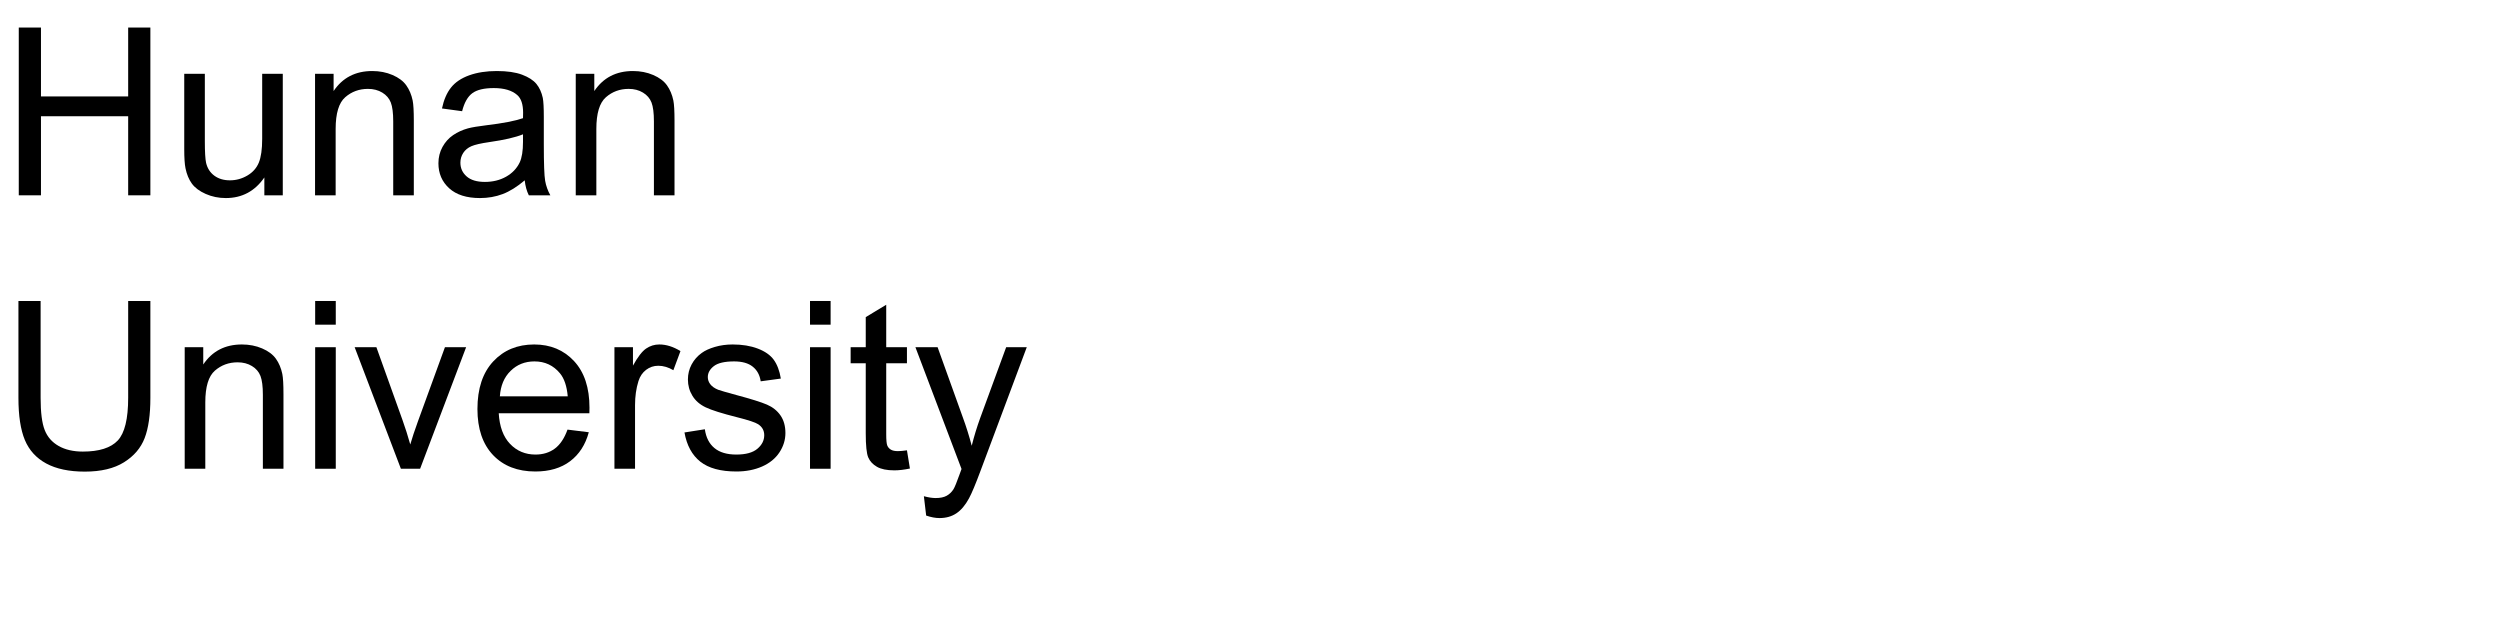
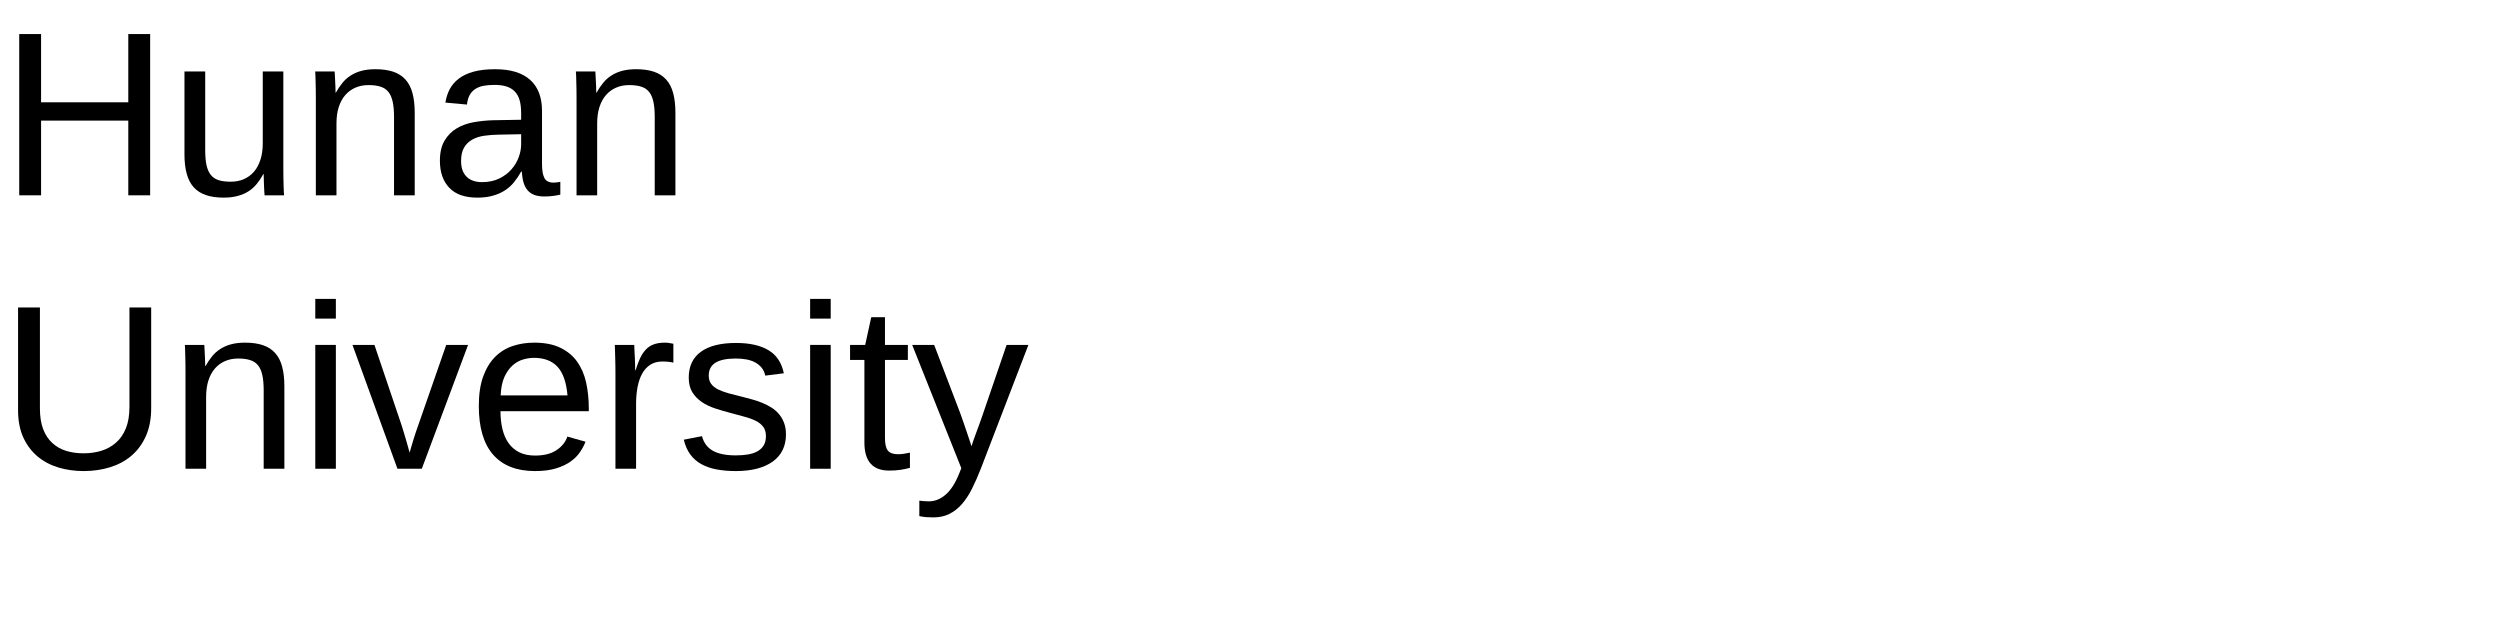
- <svg xmlns="http://www.w3.org/2000/svg" xmlns:xlink="http://www.w3.org/1999/xlink" width="640" height="160" viewBox="0 0 640 160">
+ <svg xmlns="http://www.w3.org/2000/svg" xmlns:xlink="http://www.w3.org/1999/xlink" width="640pt" height="160pt" viewBox="0 0 640 160" version="1.1">
  <defs>
    <g>
-       <g id="glyph-0-0">
-         <path d="M 4.805 0 L 4.805 -42.949 L 10.488 -42.949 L 10.488 -25.312 L 32.812 -25.312 L 32.812 -42.949 L 38.496 -42.949 L 38.496 0 L 32.812 0 L 32.812 -20.242 L 10.488 -20.242 L 10.488 0 Z M 4.805 0 " />
-       </g>
-       <g id="glyph-0-1">
-         <path d="M 24.344 0 L 24.344 -4.57 C 21.922 -1.055 18.633 0.703 14.473 0.703 C 12.637 0.703 10.922 0.352 9.332 -0.352 C 7.738 -1.055 6.559 -1.938 5.785 -3.004 C 5.016 -4.066 4.473 -5.371 4.16 -6.914 C 3.945 -7.949 3.836 -9.59 3.836 -11.836 L 3.836 -31.113 L 9.109 -31.113 L 9.109 -13.859 C 9.109 -11.105 9.219 -9.25 9.434 -8.289 C 9.766 -6.902 10.469 -5.816 11.543 -5.023 C 12.617 -4.234 13.945 -3.836 15.527 -3.836 C 17.109 -3.836 18.594 -4.242 19.98 -5.055 C 21.367 -5.863 22.348 -6.969 22.926 -8.363 C 23.5 -9.762 23.789 -11.789 23.789 -14.445 L 23.789 -31.113 L 29.062 -31.113 L 29.062 0 Z M 24.344 0 " />
-       </g>
-       <g id="glyph-0-2">
-         <path d="M 3.953 0 L 3.953 -31.113 L 8.703 -31.113 L 8.703 -26.688 C 10.988 -30.105 14.289 -31.816 18.602 -31.816 C 20.477 -31.816 22.203 -31.48 23.773 -30.805 C 25.348 -30.133 26.523 -29.25 27.305 -28.156 C 28.086 -27.062 28.633 -25.762 28.945 -24.258 C 29.141 -23.281 29.238 -21.57 29.238 -19.133 L 29.238 0 L 23.965 0 L 23.965 -18.926 C 23.965 -21.074 23.758 -22.68 23.352 -23.746 C 22.941 -24.809 22.211 -25.66 21.168 -26.293 C 20.121 -26.93 18.898 -27.246 17.492 -27.246 C 15.246 -27.246 13.305 -26.531 11.676 -25.109 C 10.043 -23.684 9.227 -20.977 9.227 -16.992 L 9.227 0 Z M 3.953 0 " />
-       </g>
-       <g id="glyph-0-3">
-         <path d="M 24.258 -3.836 C 22.305 -2.176 20.426 -1.008 18.617 -0.32 C 16.812 0.363 14.875 0.703 12.805 0.703 C 9.387 0.703 6.758 -0.133 4.922 -1.801 C 3.086 -3.473 2.168 -5.605 2.168 -8.203 C 2.168 -9.727 2.516 -11.117 3.207 -12.379 C 3.902 -13.637 4.809 -14.648 5.934 -15.41 C 7.055 -16.172 8.32 -16.75 9.727 -17.141 C 10.762 -17.414 12.324 -17.676 14.414 -17.93 C 18.672 -18.438 21.805 -19.043 23.82 -19.746 C 23.84 -20.469 23.848 -20.93 23.848 -21.125 C 23.848 -23.273 23.352 -24.785 22.352 -25.664 C 21.004 -26.855 19.004 -27.453 16.348 -27.453 C 13.867 -27.453 12.035 -27.016 10.855 -26.148 C 9.672 -25.277 8.797 -23.742 8.234 -21.531 L 3.078 -22.234 C 3.547 -24.441 4.316 -26.227 5.391 -27.582 C 6.465 -28.941 8.016 -29.984 10.047 -30.719 C 12.078 -31.449 14.434 -31.816 17.109 -31.816 C 19.766 -31.816 21.922 -31.504 23.586 -30.879 C 25.246 -30.254 26.465 -29.469 27.246 -28.52 C 28.027 -27.574 28.574 -26.375 28.887 -24.93 C 29.062 -24.031 29.148 -22.414 29.148 -20.07 L 29.148 -13.039 C 29.148 -8.137 29.262 -5.035 29.488 -3.734 C 29.711 -2.438 30.156 -1.191 30.82 0 L 25.312 0 C 24.766 -1.094 24.414 -2.375 24.258 -3.836 Z M 23.82 -15.617 C 21.906 -14.836 19.031 -14.172 15.203 -13.625 C 13.035 -13.312 11.504 -12.961 10.605 -12.57 C 9.707 -12.18 9.016 -11.605 8.523 -10.855 C 8.035 -10.102 7.793 -9.266 7.793 -8.352 C 7.793 -6.945 8.324 -5.773 9.391 -4.836 C 10.453 -3.898 12.012 -3.43 14.062 -3.43 C 16.094 -3.43 17.898 -3.871 19.484 -4.762 C 21.066 -5.648 22.227 -6.867 22.969 -8.406 C 23.535 -9.598 23.82 -11.359 23.82 -13.68 Z M 23.82 -15.617 " />
-       </g>
-       <g id="glyph-0-4">
-         <path d="M 32.812 -42.949 L 38.496 -42.949 L 38.496 -18.133 C 38.496 -13.816 38.008 -10.391 37.031 -7.852 C 36.055 -5.312 34.293 -3.246 31.742 -1.656 C 29.195 -0.062 25.852 0.734 21.711 0.734 C 17.688 0.734 14.395 0.039 11.836 -1.348 C 9.277 -2.734 7.453 -4.742 6.359 -7.367 C 5.266 -9.996 4.719 -13.586 4.719 -18.133 L 4.719 -42.949 L 10.398 -42.949 L 10.398 -18.164 C 10.398 -14.434 10.746 -11.684 11.441 -9.918 C 12.133 -8.148 13.324 -6.789 15.016 -5.828 C 16.703 -4.871 18.77 -4.395 21.211 -4.395 C 25.391 -4.395 28.367 -5.344 30.148 -7.234 C 31.926 -9.129 32.812 -12.773 32.812 -18.164 Z M 32.812 -42.949 " />
-       </g>
-       <g id="glyph-0-5">
-         <path d="M 3.984 -36.883 L 3.984 -42.949 L 9.258 -42.949 L 9.258 -36.883 Z M 3.984 0 L 3.984 -31.113 L 9.258 -31.113 L 9.258 0 Z M 3.984 0 " />
-       </g>
-       <g id="glyph-0-6">
-         <path d="M 12.598 0 L 0.762 -31.113 L 6.328 -31.113 L 13.008 -12.48 C 13.73 -10.469 14.395 -8.379 15 -6.211 C 15.469 -7.852 16.125 -9.824 16.961 -12.129 L 23.875 -31.113 L 29.297 -31.113 L 17.52 0 Z M 12.598 0 " />
-       </g>
-       <g id="glyph-0-7">
-         <path d="M 25.254 -10.02 L 30.703 -9.344 C 29.844 -6.16 28.25 -3.691 25.93 -1.934 C 23.605 -0.176 20.633 0.703 17.023 0.703 C 12.473 0.703 8.863 -0.699 6.195 -3.5 C 3.531 -6.305 2.195 -10.234 2.195 -15.293 C 2.195 -20.527 3.547 -24.59 6.242 -27.48 C 8.938 -30.371 12.43 -31.816 16.727 -31.816 C 20.887 -31.816 24.289 -30.398 26.922 -27.57 C 29.559 -24.738 30.879 -20.75 30.879 -15.617 C 30.879 -15.305 30.867 -14.836 30.852 -14.211 L 7.648 -14.211 C 7.844 -10.793 8.809 -8.172 10.547 -6.359 C 12.285 -4.543 14.453 -3.633 17.051 -3.633 C 18.984 -3.633 20.633 -4.141 22 -5.156 C 23.367 -6.172 24.453 -7.793 25.254 -10.02 Z M 7.938 -18.547 L 25.312 -18.547 C 25.078 -21.164 24.414 -23.125 23.32 -24.434 C 21.641 -26.465 19.461 -27.48 16.789 -27.48 C 14.367 -27.48 12.328 -26.672 10.68 -25.047 C 9.027 -23.426 8.117 -21.258 7.938 -18.547 Z M 7.938 -18.547 " />
-       </g>
-       <g id="glyph-0-8">
-         <path d="M 3.898 0 L 3.898 -31.113 L 8.641 -31.113 L 8.641 -26.398 C 9.852 -28.605 10.973 -30.059 11.996 -30.762 C 13.023 -31.465 14.148 -31.816 15.383 -31.816 C 17.16 -31.816 18.965 -31.25 20.801 -30.117 L 18.984 -25.227 C 17.695 -25.988 16.406 -26.367 15.117 -26.367 C 13.965 -26.367 12.93 -26.02 12.012 -25.328 C 11.094 -24.633 10.438 -23.672 10.047 -22.441 C 9.461 -20.566 9.172 -18.516 9.172 -16.289 L 9.172 0 Z M 3.898 0 " />
-       </g>
-       <g id="glyph-0-9">
-         <path d="M 1.844 -9.289 L 7.062 -10.109 C 7.355 -8.02 8.168 -6.414 9.508 -5.305 C 10.844 -4.191 12.715 -3.633 15.117 -3.633 C 17.539 -3.633 19.336 -4.125 20.508 -5.113 C 21.68 -6.098 22.266 -7.258 22.266 -8.586 C 22.266 -9.777 21.75 -10.711 20.711 -11.398 C 19.988 -11.867 18.195 -12.461 15.32 -13.184 C 11.453 -14.16 8.773 -15.004 7.281 -15.719 C 5.785 -16.43 4.652 -17.418 3.883 -18.676 C 3.109 -19.938 2.727 -21.328 2.727 -22.852 C 2.727 -24.238 3.043 -25.523 3.676 -26.703 C 4.312 -27.887 5.176 -28.867 6.27 -29.648 C 7.09 -30.254 8.207 -30.766 9.625 -31.188 C 11.039 -31.605 12.559 -31.816 14.18 -31.816 C 16.621 -31.816 18.766 -31.465 20.609 -30.762 C 22.457 -30.059 23.82 -29.105 24.695 -27.906 C 25.574 -26.703 26.18 -25.098 26.516 -23.086 L 21.359 -22.383 C 21.125 -23.984 20.445 -25.234 19.32 -26.133 C 18.199 -27.031 16.609 -27.48 14.562 -27.48 C 12.141 -27.48 10.41 -27.078 9.375 -26.281 C 8.34 -25.48 7.82 -24.539 7.82 -23.469 C 7.82 -22.785 8.039 -22.168 8.469 -21.621 C 8.898 -21.055 9.57 -20.586 10.488 -20.215 C 11.016 -20.02 12.57 -19.57 15.148 -18.867 C 18.879 -17.871 21.48 -17.055 22.953 -16.422 C 24.43 -15.785 25.586 -14.863 26.426 -13.652 C 27.266 -12.441 27.688 -10.938 27.688 -9.141 C 27.688 -7.383 27.172 -5.727 26.148 -4.176 C 25.121 -2.621 23.641 -1.422 21.711 -0.57 C 19.777 0.277 17.586 0.703 15.148 0.703 C 11.105 0.703 8.023 -0.137 5.902 -1.816 C 3.785 -3.496 2.43 -5.984 1.844 -9.289 Z M 1.844 -9.289 " />
-       </g>
-       <g id="glyph-0-10">
-         <path d="M 15.469 -4.719 L 16.23 -0.059 C 14.746 0.254 13.418 0.41 12.246 0.41 C 10.332 0.41 8.848 0.109 7.793 -0.5 C 6.738 -1.105 5.996 -1.898 5.566 -2.887 C 5.137 -3.871 4.922 -5.945 4.922 -9.109 L 4.922 -27.012 L 1.055 -27.012 L 1.055 -31.113 L 4.922 -31.113 L 4.922 -38.82 L 10.164 -41.984 L 10.164 -31.113 L 15.469 -31.113 L 15.469 -27.012 L 10.164 -27.012 L 10.164 -8.82 C 10.164 -7.316 10.258 -6.348 10.445 -5.918 C 10.629 -5.488 10.934 -5.148 11.352 -4.891 C 11.773 -4.637 12.375 -4.512 13.156 -4.512 C 13.742 -4.512 14.512 -4.578 15.469 -4.719 Z M 15.469 -4.719 " />
-       </g>
-       <g id="glyph-0-11">
-         <path d="M 3.719 11.984 L 3.133 7.031 C 4.285 7.344 5.293 7.5 6.152 7.5 C 7.324 7.5 8.262 7.305 8.965 6.914 C 9.668 6.523 10.242 5.977 10.695 5.273 C 11.027 4.746 11.562 3.438 12.305 1.348 C 12.402 1.055 12.559 0.625 12.773 0.059 L 0.969 -31.113 L 6.648 -31.113 L 13.125 -13.094 C 13.965 -10.809 14.719 -8.406 15.383 -5.891 C 15.988 -8.312 16.711 -10.672 17.547 -12.977 L 24.199 -31.113 L 29.473 -31.113 L 17.637 0.527 C 16.367 3.945 15.383 6.297 14.68 7.586 C 13.742 9.324 12.664 10.602 11.453 11.41 C 10.242 12.223 8.797 12.625 7.117 12.625 C 6.102 12.625 4.969 12.414 3.719 11.984 Z M 3.719 11.984 " />
-       </g>
+       <symbol overflow="visible" id="glyph0-0">
+         <path style="stroke:none;" d="M 2 0 L 2 -39.984 L 17.938 -39.984 L 17.938 0 Z M 3.984 -2 L 15.938 -2 L 15.938 -38 L 3.984 -38 Z M 3.984 -2 " />
+       </symbol>
+       <symbol overflow="visible" id="glyph0-1">
+         <path style="stroke:none;" d="M 32.844 0 L 32.844 -19.125 L 10.516 -19.125 L 10.516 0 L 4.922 0 L 4.922 -41.281 L 10.516 -41.281 L 10.516 -23.812 L 32.844 -23.812 L 32.844 -41.281 L 38.438 -41.281 L 38.438 0 Z M 32.844 0 " />
+       </symbol>
+       <symbol overflow="visible" id="glyph0-2">
+         <path style="stroke:none;" d="M 9.203 -31.703 L 9.203 -11.609 C 9.203 -10.055 9.312 -8.766 9.531 -7.734 C 9.758 -6.703 10.125 -5.867 10.625 -5.234 C 11.133 -4.598 11.805 -4.145 12.641 -3.875 C 13.473 -3.613 14.504 -3.484 15.734 -3.484 C 16.984 -3.484 18.109 -3.703 19.109 -4.141 C 20.117 -4.586 20.977 -5.223 21.688 -6.047 C 22.406 -6.879 22.957 -7.906 23.344 -9.125 C 23.738 -10.344 23.938 -11.742 23.938 -13.328 L 23.938 -31.703 L 29.203 -31.703 L 29.203 -6.766 C 29.203 -6.098 29.207 -5.398 29.219 -4.672 C 29.227 -3.941 29.242 -3.25 29.266 -2.594 C 29.285 -1.938 29.305 -1.375 29.328 -0.906 C 29.348 -0.438 29.367 -0.133 29.391 0 L 24.406 0 C 24.383 -0.094 24.363 -0.352 24.344 -0.781 C 24.32 -1.219 24.297 -1.711 24.266 -2.266 C 24.242 -2.828 24.223 -3.395 24.203 -3.969 C 24.18 -4.539 24.172 -5.023 24.172 -5.422 L 24.078 -5.422 C 23.578 -4.504 23.02 -3.672 22.406 -2.922 C 21.801 -2.18 21.098 -1.551 20.297 -1.031 C 19.504 -0.52 18.586 -0.125 17.547 0.156 C 16.516 0.445 15.316 0.594 13.953 0.594 C 12.191 0.594 10.676 0.379 9.406 -0.047 C 8.133 -0.484 7.086 -1.148 6.266 -2.047 C 5.453 -2.953 4.852 -4.109 4.469 -5.516 C 4.082 -6.922 3.891 -8.609 3.891 -10.578 L 3.891 -31.703 Z M 9.203 -31.703 " />
+       </symbol>
+       <symbol overflow="visible" id="glyph0-3">
+         <path style="stroke:none;" d="M 24.172 0 L 24.172 -20.094 C 24.172 -21.633 24.055 -22.922 23.828 -23.953 C 23.609 -24.992 23.242 -25.832 22.734 -26.469 C 22.223 -27.102 21.551 -27.551 20.719 -27.812 C 19.895 -28.082 18.867 -28.219 17.641 -28.219 C 16.391 -28.219 15.258 -27.992 14.25 -27.547 C 13.25 -27.109 12.391 -26.473 11.672 -25.641 C 10.961 -24.816 10.41 -23.797 10.016 -22.578 C 9.629 -21.359 9.438 -19.957 9.438 -18.375 L 9.438 0 L 4.156 0 L 4.156 -24.938 C 4.156 -25.594 4.148 -26.285 4.141 -27.016 C 4.129 -27.754 4.113 -28.453 4.094 -29.109 C 4.082 -29.766 4.066 -30.328 4.047 -30.797 C 4.023 -31.266 4.004 -31.566 3.984 -31.703 L 8.969 -31.703 C 8.988 -31.598 9.004 -31.332 9.016 -30.906 C 9.035 -30.477 9.062 -29.984 9.094 -29.422 C 9.125 -28.867 9.148 -28.301 9.172 -27.719 C 9.191 -27.145 9.203 -26.664 9.203 -26.281 L 9.281 -26.281 C 9.789 -27.195 10.348 -28.023 10.953 -28.766 C 11.555 -29.516 12.258 -30.145 13.062 -30.656 C 13.863 -31.176 14.781 -31.578 15.812 -31.859 C 16.852 -32.141 18.055 -32.281 19.422 -32.281 C 21.18 -32.281 22.695 -32.066 23.969 -31.641 C 25.238 -31.211 26.281 -30.547 27.094 -29.641 C 27.914 -28.742 28.516 -27.586 28.891 -26.172 C 29.273 -24.754 29.469 -23.07 29.469 -21.125 L 29.469 0 Z M 24.172 0 " />
+       </symbol>
+       <symbol overflow="visible" id="glyph0-4">
+         <path style="stroke:none;" d="M 12.125 0.594 C 8.945 0.594 6.555 -0.242 4.953 -1.922 C 3.348 -3.609 2.547 -5.914 2.547 -8.844 C 2.547 -10.938 2.941 -12.648 3.734 -13.984 C 4.523 -15.328 5.562 -16.379 6.844 -17.141 C 8.125 -17.898 9.582 -18.426 11.219 -18.719 C 12.863 -19.008 14.535 -19.176 16.234 -19.219 L 23.344 -19.344 L 23.344 -21.062 C 23.344 -22.375 23.207 -23.488 22.938 -24.406 C 22.664 -25.32 22.242 -26.062 21.672 -26.625 C 21.109 -27.195 20.398 -27.613 19.547 -27.875 C 18.703 -28.133 17.703 -28.266 16.547 -28.266 C 15.535 -28.266 14.617 -28.191 13.797 -28.047 C 12.973 -27.898 12.258 -27.633 11.656 -27.25 C 11.051 -26.875 10.562 -26.359 10.188 -25.703 C 9.82 -25.055 9.582 -24.234 9.469 -23.234 L 3.953 -23.734 C 4.148 -24.984 4.52 -26.129 5.062 -27.172 C 5.613 -28.211 6.391 -29.113 7.391 -29.875 C 8.398 -30.645 9.66 -31.238 11.172 -31.656 C 12.691 -32.07 14.523 -32.281 16.672 -32.281 C 20.648 -32.281 23.645 -31.367 25.656 -29.547 C 27.676 -27.723 28.688 -25.082 28.688 -21.625 L 28.688 -7.969 C 28.688 -6.406 28.891 -5.227 29.297 -4.438 C 29.703 -3.645 30.484 -3.25 31.641 -3.25 C 31.93 -3.25 32.223 -3.27 32.516 -3.312 C 32.805 -3.352 33.094 -3.398 33.375 -3.453 L 33.375 -0.172 C 32.707 -0.016 32.047 0.098 31.391 0.172 C 30.734 0.254 30.035 0.297 29.297 0.297 C 28.297 0.297 27.441 0.164 26.734 -0.094 C 26.023 -0.363 25.441 -0.766 24.984 -1.297 C 24.535 -1.836 24.191 -2.504 23.953 -3.297 C 23.723 -4.086 23.582 -5.008 23.531 -6.062 L 23.344 -6.062 C 22.781 -5.051 22.16 -4.133 21.484 -3.312 C 20.816 -2.488 20.031 -1.789 19.125 -1.219 C 18.227 -0.645 17.207 -0.203 16.062 0.109 C 14.926 0.43 13.613 0.594 12.125 0.594 Z M 13.328 -3.375 C 15.004 -3.375 16.473 -3.68 17.734 -4.297 C 18.992 -4.91 20.039 -5.695 20.875 -6.656 C 21.707 -7.613 22.328 -8.656 22.734 -9.781 C 23.141 -10.914 23.344 -12 23.344 -13.031 L 23.344 -15.641 L 17.578 -15.531 C 16.285 -15.508 15.055 -15.414 13.891 -15.25 C 12.734 -15.082 11.711 -14.754 10.828 -14.266 C 9.953 -13.773 9.254 -13.094 8.734 -12.219 C 8.223 -11.344 7.969 -10.191 7.969 -8.766 C 7.969 -7.047 8.43 -5.719 9.359 -4.781 C 10.285 -3.844 11.609 -3.375 13.328 -3.375 Z M 13.328 -3.375 " />
+       </symbol>
+       <symbol overflow="visible" id="glyph0-5">
+         <path style="stroke:none;" d="M 21.422 0.594 C 19.148 0.594 17 0.289 14.969 -0.312 C 12.938 -0.926 11.156 -1.867 9.625 -3.141 C 8.094 -4.422 6.875 -6.039 5.969 -8 C 5.07 -9.969 4.625 -12.301 4.625 -15 L 4.625 -41.281 L 10.219 -41.281 L 10.219 -15.469 C 10.219 -13.375 10.492 -11.598 11.047 -10.141 C 11.609 -8.691 12.391 -7.508 13.391 -6.594 C 14.391 -5.676 15.566 -5.004 16.922 -4.578 C 18.273 -4.16 19.766 -3.953 21.391 -3.953 C 22.992 -3.953 24.504 -4.164 25.922 -4.594 C 27.348 -5.031 28.598 -5.719 29.672 -6.656 C 30.754 -7.594 31.602 -8.816 32.219 -10.328 C 32.832 -11.836 33.141 -13.676 33.141 -15.844 L 33.141 -41.281 L 38.703 -41.281 L 38.703 -15.531 C 38.703 -12.77 38.25 -10.379 37.344 -8.359 C 36.438 -6.336 35.203 -4.66 33.641 -3.328 C 32.078 -2.004 30.242 -1.02 28.141 -0.375 C 26.035 0.27 23.797 0.594 21.422 0.594 Z M 21.422 0.594 " />
+       </symbol>
+       <symbol overflow="visible" id="glyph0-6">
+         <path style="stroke:none;" d="M 4.016 -38.438 L 4.016 -43.484 L 9.281 -43.484 L 9.281 -38.438 Z M 4.016 0 L 4.016 -31.703 L 9.281 -31.703 L 9.281 0 Z M 4.016 0 " />
+       </symbol>
+       <symbol overflow="visible" id="glyph0-7">
+         <path style="stroke:none;" d="M 17.953 0 L 11.719 0 L 0.203 -31.703 L 5.828 -31.703 L 12.797 -11.078 C 12.941 -10.648 13.102 -10.125 13.281 -9.5 C 13.469 -8.883 13.66 -8.242 13.859 -7.578 C 14.055 -6.922 14.238 -6.285 14.406 -5.672 C 14.57 -5.055 14.711 -4.539 14.828 -4.125 C 14.941 -4.539 15.094 -5.055 15.281 -5.672 C 15.469 -6.285 15.656 -6.914 15.844 -7.562 C 16.039 -8.207 16.242 -8.836 16.453 -9.453 C 16.66 -10.066 16.844 -10.586 17 -11.016 L 24.203 -31.703 L 29.797 -31.703 Z M 17.953 0 " />
+       </symbol>
+       <symbol overflow="visible" id="glyph0-8">
+         <path style="stroke:none;" d="M 8.094 -14.734 C 8.094 -13.078 8.258 -11.551 8.594 -10.156 C 8.938 -8.758 9.461 -7.555 10.172 -6.547 C 10.891 -5.547 11.805 -4.766 12.922 -4.203 C 14.035 -3.648 15.375 -3.375 16.938 -3.375 C 19.219 -3.375 21.047 -3.832 22.422 -4.75 C 23.805 -5.664 24.738 -6.828 25.219 -8.234 L 29.859 -6.922 C 29.523 -6.035 29.055 -5.148 28.453 -4.266 C 27.859 -3.379 27.062 -2.578 26.062 -1.859 C 25.07 -1.148 23.828 -0.562 22.328 -0.094 C 20.836 0.363 19.039 0.594 16.938 0.594 C 12.25 0.594 8.676 -0.801 6.219 -3.594 C 3.77 -6.395 2.547 -10.551 2.547 -16.062 C 2.547 -19.031 2.914 -21.539 3.656 -23.594 C 4.406 -25.656 5.422 -27.332 6.703 -28.625 C 7.992 -29.914 9.5 -30.848 11.219 -31.422 C 12.938 -31.992 14.773 -32.281 16.734 -32.281 C 19.391 -32.281 21.609 -31.848 23.391 -30.984 C 25.18 -30.129 26.617 -28.945 27.703 -27.438 C 28.785 -25.926 29.555 -24.145 30.016 -22.094 C 30.473 -20.039 30.703 -17.82 30.703 -15.438 L 30.703 -14.734 Z M 25.25 -18.781 C 24.957 -22.125 24.109 -24.562 22.703 -26.094 C 21.297 -27.625 19.273 -28.391 16.641 -28.391 C 15.766 -28.391 14.844 -28.25 13.875 -27.969 C 12.906 -27.688 12.008 -27.18 11.188 -26.453 C 10.375 -25.734 9.68 -24.754 9.109 -23.516 C 8.547 -22.273 8.223 -20.695 8.141 -18.781 Z M 25.25 -18.781 " />
+       </symbol>
+       <symbol overflow="visible" id="glyph0-9">
+         <path style="stroke:none;" d="M 4.156 0 L 4.156 -24.312 C 4.156 -24.977 4.148 -25.656 4.141 -26.344 C 4.129 -27.039 4.113 -27.711 4.094 -28.359 C 4.082 -29.004 4.066 -29.609 4.047 -30.172 C 4.023 -30.742 4.004 -31.254 3.984 -31.703 L 8.969 -31.703 C 8.988 -31.254 9.008 -30.738 9.031 -30.156 C 9.062 -29.582 9.094 -28.992 9.125 -28.391 C 9.156 -27.785 9.176 -27.203 9.188 -26.641 C 9.195 -26.086 9.203 -25.613 9.203 -25.219 L 9.312 -25.219 C 9.688 -26.438 10.082 -27.488 10.5 -28.375 C 10.926 -29.258 11.422 -29.988 11.984 -30.562 C 12.547 -31.145 13.219 -31.578 14 -31.859 C 14.781 -32.141 15.727 -32.281 16.844 -32.281 C 17.27 -32.281 17.676 -32.242 18.062 -32.172 C 18.457 -32.109 18.766 -32.051 18.984 -32 L 18.984 -27.156 C 18.629 -27.258 18.219 -27.332 17.75 -27.375 C 17.281 -27.426 16.754 -27.453 16.172 -27.453 C 14.961 -27.453 13.93 -27.176 13.078 -26.625 C 12.234 -26.082 11.539 -25.328 11 -24.359 C 10.469 -23.391 10.07 -22.234 9.812 -20.891 C 9.562 -19.555 9.438 -18.102 9.438 -16.531 L 9.438 0 Z M 4.156 0 " />
+       </symbol>
+       <symbol overflow="visible" id="glyph0-10">
+         <path style="stroke:none;" d="M 27.828 -8.766 C 27.828 -7.273 27.539 -5.945 26.969 -4.781 C 26.395 -3.625 25.562 -2.648 24.469 -1.859 C 23.375 -1.066 22.031 -0.457 20.438 -0.031 C 18.844 0.383 17.02 0.594 14.969 0.594 C 13.133 0.594 11.477 0.445 10 0.156 C 8.531 -0.125 7.238 -0.578 6.125 -1.203 C 5.008 -1.828 4.078 -2.648 3.328 -3.672 C 2.578 -4.703 2.023 -5.957 1.672 -7.438 L 6.328 -8.344 C 6.773 -6.645 7.703 -5.398 9.109 -4.609 C 10.516 -3.816 12.469 -3.422 14.969 -3.422 C 16.102 -3.422 17.145 -3.5 18.094 -3.656 C 19.039 -3.812 19.852 -4.082 20.531 -4.469 C 21.219 -4.852 21.75 -5.359 22.125 -5.984 C 22.508 -6.617 22.703 -7.406 22.703 -8.344 C 22.703 -9.301 22.477 -10.086 22.031 -10.703 C 21.582 -11.316 20.957 -11.828 20.156 -12.234 C 19.352 -12.648 18.379 -13.008 17.234 -13.312 C 16.098 -13.613 14.848 -13.953 13.484 -14.328 C 12.211 -14.66 10.953 -15.031 9.703 -15.438 C 8.453 -15.852 7.32 -16.395 6.312 -17.062 C 5.312 -17.738 4.5 -18.57 3.875 -19.562 C 3.25 -20.562 2.938 -21.816 2.938 -23.328 C 2.938 -26.211 3.961 -28.41 6.016 -29.922 C 8.078 -31.441 11.082 -32.203 15.031 -32.203 C 18.531 -32.203 21.305 -31.582 23.359 -30.344 C 25.422 -29.113 26.727 -27.145 27.281 -24.438 L 22.531 -23.844 C 22.352 -24.664 22.031 -25.352 21.562 -25.906 C 21.094 -26.469 20.523 -26.922 19.859 -27.266 C 19.203 -27.609 18.457 -27.852 17.625 -28 C 16.789 -28.145 15.926 -28.219 15.031 -28.219 C 12.645 -28.219 10.883 -27.852 9.75 -27.125 C 8.625 -26.406 8.062 -25.312 8.062 -23.844 C 8.062 -22.988 8.27 -22.281 8.688 -21.719 C 9.102 -21.164 9.688 -20.695 10.438 -20.312 C 11.195 -19.938 12.102 -19.602 13.156 -19.312 C 14.207 -19.031 15.367 -18.734 16.641 -18.422 C 17.484 -18.211 18.344 -17.984 19.219 -17.734 C 20.094 -17.492 20.945 -17.203 21.781 -16.859 C 22.613 -16.516 23.395 -16.113 24.125 -15.656 C 24.852 -15.195 25.488 -14.645 26.031 -14 C 26.582 -13.352 27.02 -12.598 27.344 -11.734 C 27.664 -10.879 27.828 -9.891 27.828 -8.766 Z M 27.828 -8.766 " />
+       </symbol>
+       <symbol overflow="visible" id="glyph0-11">
+         <path style="stroke:none;" d="M 16.234 -0.234 C 15.43 -0.016 14.613 0.156 13.781 0.281 C 12.957 0.406 12 0.469 10.906 0.469 C 6.688 0.469 4.578 -1.922 4.578 -6.703 L 4.578 -27.859 L 0.906 -27.859 L 0.906 -31.703 L 4.781 -31.703 L 6.328 -38.797 L 9.844 -38.797 L 9.844 -31.703 L 15.703 -31.703 L 15.703 -27.859 L 9.844 -27.859 L 9.844 -7.859 C 9.844 -6.328 10.094 -5.254 10.594 -4.641 C 11.094 -4.023 11.957 -3.719 13.188 -3.719 C 13.695 -3.719 14.188 -3.754 14.656 -3.828 C 15.133 -3.91 15.66 -4.008 16.234 -4.125 Z M 16.234 -0.234 " />
+       </symbol>
+       <symbol overflow="visible" id="glyph0-12">
+         <path style="stroke:none;" d="M 17.703 0 C 16.953 1.914 16.191 3.641 15.422 5.172 C 14.648 6.703 13.785 8.008 12.828 9.094 C 11.867 10.176 10.801 11.004 9.625 11.578 C 8.457 12.16 7.113 12.453 5.594 12.453 C 4.926 12.453 4.312 12.43 3.75 12.391 C 3.188 12.348 2.594 12.258 1.969 12.125 L 1.969 8.172 C 2.332 8.234 2.75 8.273 3.219 8.297 C 3.688 8.328 4.086 8.344 4.422 8.344 C 5.961 8.344 7.395 7.766 8.719 6.609 C 10.051 5.461 11.219 3.629 12.219 1.109 L 12.719 -0.141 L 0.141 -31.703 L 5.766 -31.703 L 12.453 -14.188 C 12.648 -13.656 12.898 -12.945 13.203 -12.062 C 13.504 -11.188 13.805 -10.305 14.109 -9.422 C 14.41 -8.547 14.676 -7.754 14.906 -7.047 C 15.145 -6.348 15.285 -5.914 15.328 -5.75 C 15.379 -5.957 15.516 -6.379 15.734 -7.016 C 15.961 -7.648 16.219 -8.359 16.5 -9.141 C 16.789 -9.922 17.082 -10.711 17.375 -11.516 C 17.664 -12.316 17.91 -13.008 18.109 -13.594 L 24.312 -31.703 L 29.891 -31.703 Z M 17.703 0 " />
+       </symbol>
    </g>
  </defs>
-   <g fill="rgb(0%, 0%, 0%)" fill-opacity="1">
-     <use xlink:href="#glyph-0-0" x="0" y="50" />
-     <use xlink:href="#glyph-0-1" x="43.33" y="50" />
-     <use xlink:href="#glyph-0-2" x="76.699" y="50" />
-     <use xlink:href="#glyph-0-3" x="110.068" y="50" />
-     <use xlink:href="#glyph-0-2" x="143.438" y="50" />
-   </g>
-   <g fill="rgb(0%, 0%, 0%)" fill-opacity="1">
-     <use xlink:href="#glyph-0-4" x="0" y="120" />
-     <use xlink:href="#glyph-0-2" x="43.33" y="120" />
-     <use xlink:href="#glyph-0-5" x="76.699" y="120" />
-     <use xlink:href="#glyph-0-6" x="90.029" y="120" />
-     <use xlink:href="#glyph-0-7" x="120.029" y="120" />
-     <use xlink:href="#glyph-0-8" x="153.398" y="120" />
-     <use xlink:href="#glyph-0-9" x="173.379" y="120" />
-     <use xlink:href="#glyph-0-5" x="203.379" y="120" />
-     <use xlink:href="#glyph-0-10" x="216.709" y="120" />
-     <use xlink:href="#glyph-0-11" x="233.379" y="120" />
+   <g id="surface91">
+     <g style="fill:rgb(0%,0%,0%);fill-opacity:1;">
+       <use xlink:href="#glyph0-1" x="0" y="50" />
+       <use xlink:href="#glyph0-2" x="43.33" y="50" />
+       <use xlink:href="#glyph0-3" x="76.699" y="50" />
+       <use xlink:href="#glyph0-4" x="110.068" y="50" />
+       <use xlink:href="#glyph0-3" x="143.438" y="50" />
+     </g>
+     <g style="fill:rgb(0%,0%,0%);fill-opacity:1;">
+       <use xlink:href="#glyph0-5" x="0" y="120" />
+       <use xlink:href="#glyph0-3" x="43.33" y="120" />
+       <use xlink:href="#glyph0-6" x="76.699" y="120" />
+       <use xlink:href="#glyph0-7" x="90.029" y="120" />
+       <use xlink:href="#glyph0-8" x="120.029" y="120" />
+       <use xlink:href="#glyph0-9" x="153.398" y="120" />
+       <use xlink:href="#glyph0-10" x="173.379" y="120" />
+       <use xlink:href="#glyph0-6" x="203.379" y="120" />
+       <use xlink:href="#glyph0-11" x="216.709" y="120" />
+       <use xlink:href="#glyph0-12" x="233.379" y="120" />
+     </g>
  </g>
</svg>
